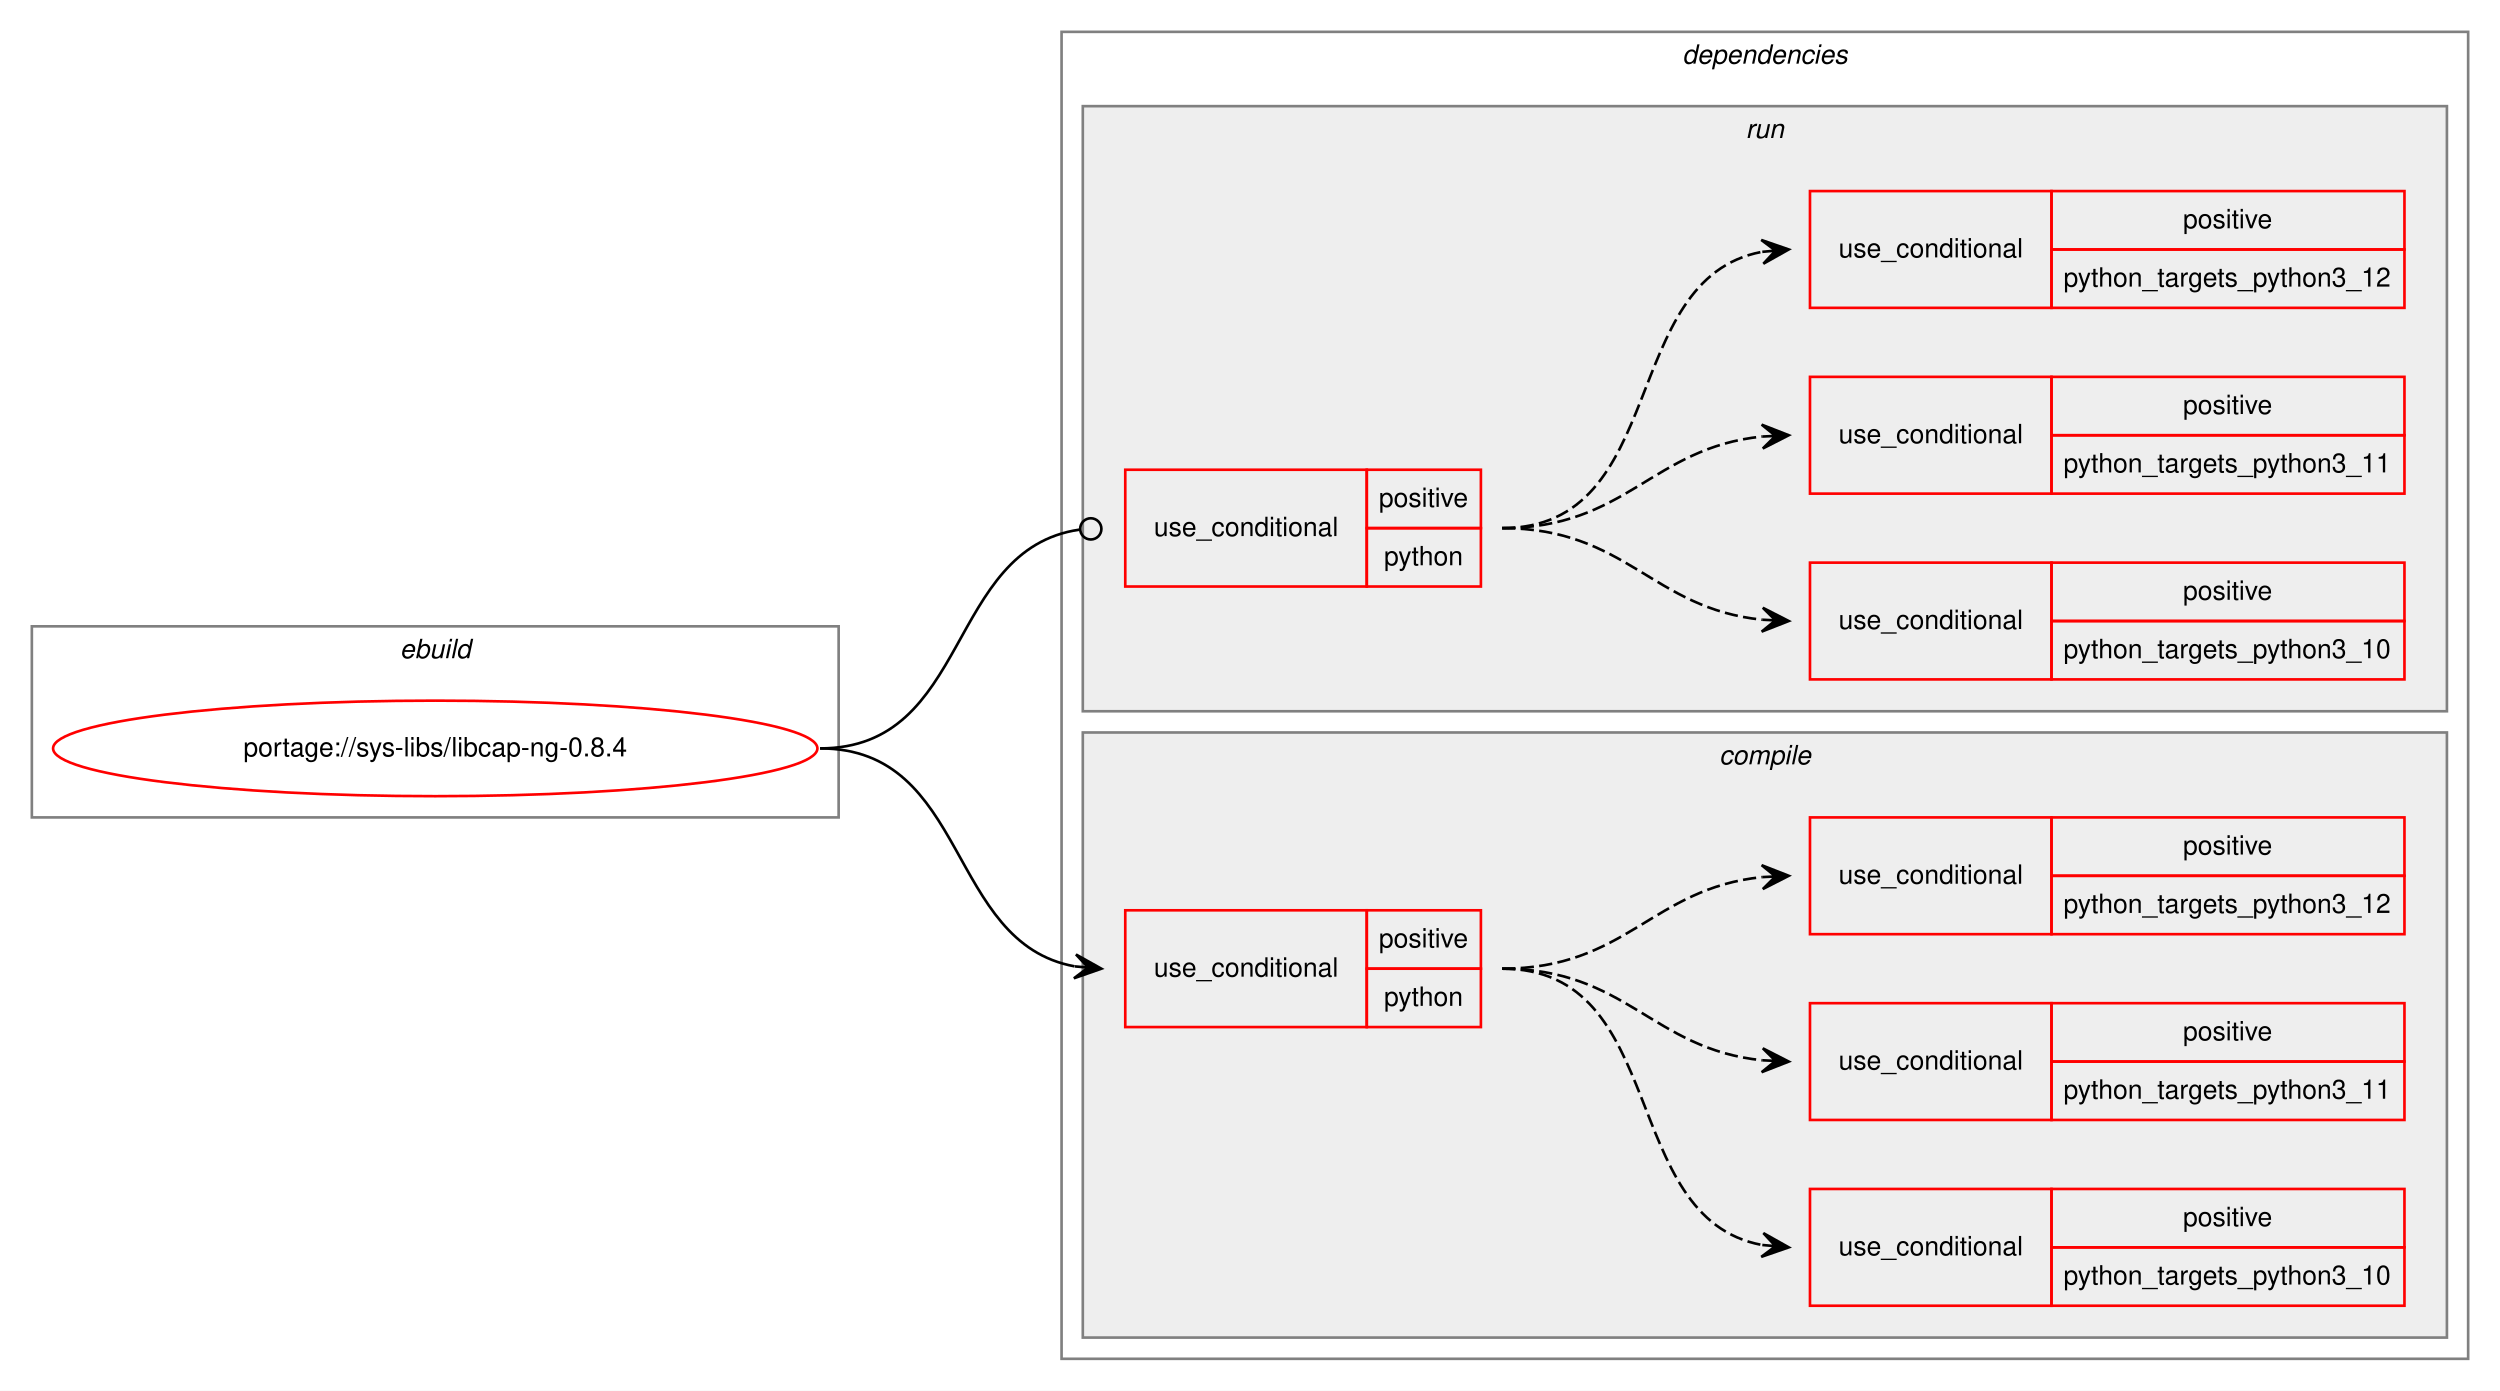
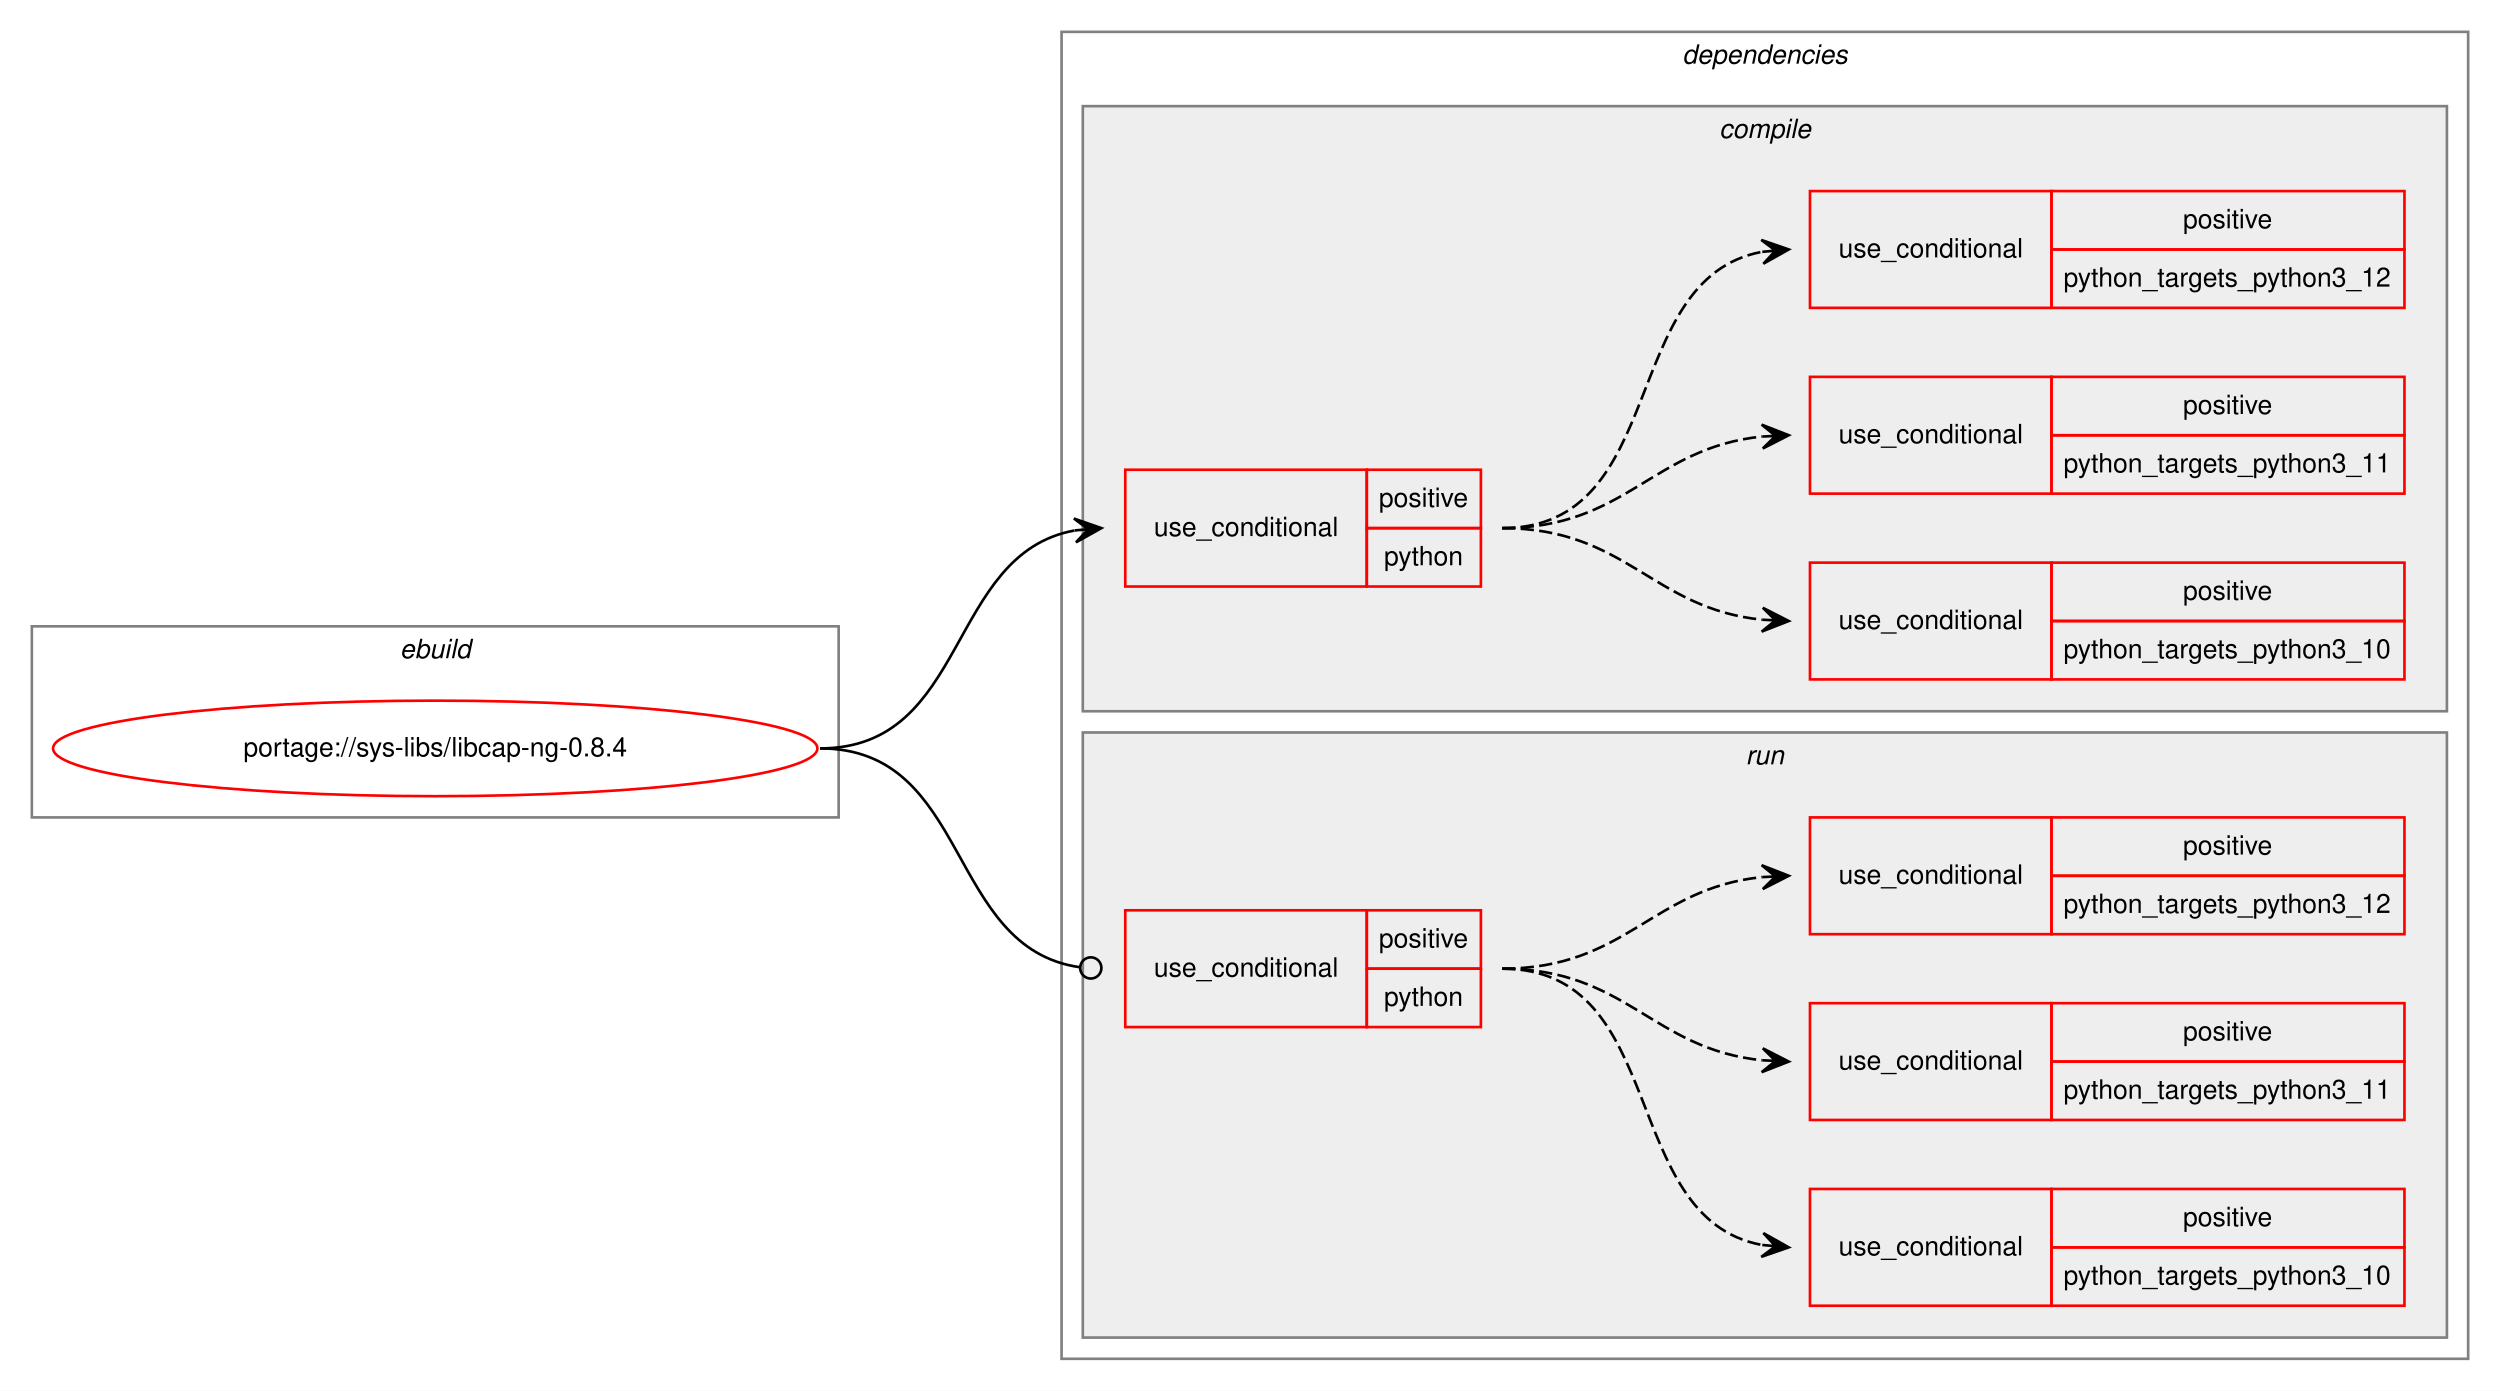
<svg xmlns="http://www.w3.org/2000/svg" xmlns:xlink="http://www.w3.org/1999/xlink" width="942pt" height="524pt" viewBox="0.00 0.00 942.00 524.00">
  <g id="graph0" class="graph" transform="scale(1 1) rotate(0) translate(4 520)">
    <polygon fill="white" stroke="transparent" points="-4,4 -4,-520 938,-520 938,4 -4,4" />
    <g id="clust1" class="cluster">
      <polygon fill="none" stroke="gray" points="8,-212 8,-284 312,-284 312,-212 8,-212" />
      <text text-anchor="start" x="146.66" y="-272" font-family="Helvetica,sans-Serif" font-style="italic" font-size="10.00">ebuild</text>
    </g>
    <g id="clust2" class="cluster">
      <polygon fill="none" stroke="gray" points="396,-8 396,-508 926,-508 926,-8 396,-8" />
      <text text-anchor="start" x="629.88" y="-496" font-family="Helvetica,sans-Serif" font-style="italic" font-size="10.00">dependencies</text>
    </g>
+     <g id="clust3" class="cluster">
+       <polygon fill="#eeeeee" stroke="gray" points="404,-252 404,-480 918,-480 918,-252 404,-252" />
+       <text text-anchor="start" x="643.78" y="-468" font-family="Helvetica,sans-Serif" font-style="italic" font-size="10.00">compile</text>
+     </g>
    <g id="clust9" class="cluster">
-       <polygon fill="#eeeeee" stroke="gray" points="404,-252 404,-480 918,-480 918,-252 404,-252" />
-       <text text-anchor="start" x="653.78" y="-468" font-family="Helvetica,sans-Serif" font-style="italic" font-size="10.00">run</text>
-     </g>
-     <g id="clust3" class="cluster">
      <polygon fill="#eeeeee" stroke="gray" points="404,-16 404,-244 918,-244 918,-16 404,-16" />
-       <text text-anchor="start" x="643.78" y="-232" font-family="Helvetica,sans-Serif" font-style="italic" font-size="10.00">compile</text>
+       <text text-anchor="start" x="653.78" y="-232" font-family="Helvetica,sans-Serif" font-style="italic" font-size="10.00">run</text>
    </g>
    <g id="node1" class="node">
      <g id="a_node1">
        <a xlink:href="../sys-libs/libcap-ng-0.8.4.svg" xlink:title="portage://sys-libs/libcap-ng-0.8.4">
          <ellipse fill="none" stroke="red" cx="160" cy="-238" rx="144" ry="18" />
          <text text-anchor="middle" x="160" y="-235" font-family="Helvetica,sans-Serif" font-size="10.00">portage://sys-libs/libcap-ng-0.8.4</text>
        </a>
      </g>
    </g>
    <g id="node2" class="node">
+       <polygon fill="none" stroke="red" points="420,-299 420,-343 511,-343 511,-299 420,-299" />
+       <text text-anchor="start" x="430.77" y="-318" font-family="Helvetica,sans-Serif" font-size="10.00">use_conditional</text>
+       <polygon fill="none" stroke="red" points="511,-321 511,-343 554,-343 554,-321 511,-321" />
+       <text text-anchor="start" x="515.55" y="-329" font-family="Helvetica,sans-Serif" font-size="10.00">positive</text>
+       <polygon fill="none" stroke="red" points="511,-299 511,-321 554,-321 554,-299 511,-299" />
+       <text text-anchor="start" x="517.49" y="-307" font-family="Helvetica,sans-Serif" font-size="10.00">python</text>
+     </g>
+     <g id="edge4" class="edge">
+       <path fill="none" stroke="black" d="M305,-238C361.21,-238 352.55,-311.25 400.91,-320.12" />
+       <polygon fill="black" stroke="black" points="411,-321 400.65,-324.62 406.02,-320.57 401.04,-320.14 401.04,-320.14 401.04,-320.14 406.02,-320.57 401.43,-315.65 411,-321 411,-321" />
+     </g>
+     <g id="node6" class="node">
      <polygon fill="none" stroke="red" points="420,-133 420,-177 511,-177 511,-133 420,-133" />
      <text text-anchor="start" x="430.77" y="-152" font-family="Helvetica,sans-Serif" font-size="10.00">use_conditional</text>
      <polygon fill="none" stroke="red" points="511,-155 511,-177 554,-177 554,-155 511,-155" />
      <text text-anchor="start" x="515.55" y="-163" font-family="Helvetica,sans-Serif" font-size="10.00">positive</text>
      <polygon fill="none" stroke="red" points="511,-133 511,-155 554,-155 554,-133 511,-133" />
      <text text-anchor="start" x="517.49" y="-141" font-family="Helvetica,sans-Serif" font-size="10.00">python</text>
    </g>
-     <g id="edge4" class="edge">
-       <path fill="none" stroke="black" d="M305,-238C361.21,-238 352.55,-164.75 400.91,-155.88" />
-       <polygon fill="black" stroke="black" points="411,-155 401.43,-160.35 406.02,-155.43 401.04,-155.86 401.04,-155.86 401.04,-155.86 406.02,-155.43 400.65,-151.38 411,-155 411,-155" />
-     </g>
-     <g id="node6" class="node">
-       <polygon fill="none" stroke="red" points="420,-299 420,-343 511,-343 511,-299 420,-299" />
-       <text text-anchor="start" x="430.77" y="-318" font-family="Helvetica,sans-Serif" font-size="10.00">use_conditional</text>
-       <polygon fill="none" stroke="red" points="511,-321 511,-343 554,-343 554,-321 511,-321" />
-       <text text-anchor="start" x="515.55" y="-329" font-family="Helvetica,sans-Serif" font-size="10.00">positive</text>
-       <polygon fill="none" stroke="red" points="511,-299 511,-321 554,-321 554,-299 511,-299" />
-       <text text-anchor="start" x="517.49" y="-307" font-family="Helvetica,sans-Serif" font-size="10.00">python</text>
-     </g>
    <g id="edge8" class="edge">
-       <path fill="none" stroke="black" d="M305,-238C361.91,-238 352.32,-313.09 402.74,-320.43" />
-       <ellipse fill="none" stroke="black" cx="407.01" cy="-320.72" rx="4" ry="4" />
+       <path fill="none" stroke="black" d="M305,-238C361.91,-238 352.32,-162.91 402.74,-155.57" />
+       <ellipse fill="none" stroke="black" cx="407.01" cy="-155.28" rx="4" ry="4" />
    </g>
    <g id="node3" class="node">
+       <polygon fill="none" stroke="red" points="678,-264 678,-308 769,-308 769,-264 678,-264" />
+       <text text-anchor="start" x="688.77" y="-283" font-family="Helvetica,sans-Serif" font-size="10.00">use_conditional</text>
+       <polygon fill="none" stroke="red" points="769,-286 769,-308 902,-308 902,-286 769,-286" />
+       <text text-anchor="start" x="818.55" y="-294" font-family="Helvetica,sans-Serif" font-size="10.00">positive</text>
+       <polygon fill="none" stroke="red" points="769,-264 769,-286 902,-286 902,-264 769,-264" />
+       <text text-anchor="start" x="773.53" y="-272" font-family="Helvetica,sans-Serif" font-size="10.00">python_targets_python3_10</text>
+     </g>
+     <g id="edge1" class="edge">
+       <path fill="none" stroke="black" stroke-dasharray="5,2" d="M562,-321C608.91,-321 618.33,-290.75 659.97,-286.49" />
+       <polygon fill="black" stroke="black" points="670,-286 660.23,-290.99 665.01,-286.25 660.01,-286.49 660.01,-286.49 660.01,-286.49 665.01,-286.25 659.79,-282 670,-286 670,-286" />
+     </g>
+     <g id="node4" class="node">
+       <polygon fill="none" stroke="red" points="678,-334 678,-378 769,-378 769,-334 678,-334" />
+       <text text-anchor="start" x="688.77" y="-353" font-family="Helvetica,sans-Serif" font-size="10.00">use_conditional</text>
+       <polygon fill="none" stroke="red" points="769,-356 769,-378 902,-378 902,-356 769,-356" />
+       <text text-anchor="start" x="818.55" y="-364" font-family="Helvetica,sans-Serif" font-size="10.00">positive</text>
+       <polygon fill="none" stroke="red" points="769,-334 769,-356 902,-356 902,-334 769,-334" />
+       <text text-anchor="start" x="773.53" y="-342" font-family="Helvetica,sans-Serif" font-size="10.00">python_targets_python3_11</text>
+     </g>
+     <g id="edge2" class="edge">
+       <path fill="none" stroke="black" stroke-dasharray="5,2" d="M562,-321C608.91,-321 618.33,-351.25 659.97,-355.51" />
+       <polygon fill="black" stroke="black" points="670,-356 659.79,-360 665.01,-355.75 660.01,-355.51 660.01,-355.51 660.01,-355.51 665.01,-355.75 660.23,-351.01 670,-356 670,-356" />
+     </g>
+     <g id="node5" class="node">
+       <polygon fill="none" stroke="red" points="678,-404 678,-448 769,-448 769,-404 678,-404" />
+       <text text-anchor="start" x="688.77" y="-423" font-family="Helvetica,sans-Serif" font-size="10.00">use_conditional</text>
+       <polygon fill="none" stroke="red" points="769,-426 769,-448 902,-448 902,-426 769,-426" />
+       <text text-anchor="start" x="818.55" y="-434" font-family="Helvetica,sans-Serif" font-size="10.00">positive</text>
+       <polygon fill="none" stroke="red" points="769,-404 769,-426 902,-426 902,-404 769,-404" />
+       <text text-anchor="start" x="773.53" y="-412" font-family="Helvetica,sans-Serif" font-size="10.00">python_targets_python3_12</text>
+     </g>
+     <g id="edge3" class="edge">
+       <path fill="none" stroke="black" stroke-dasharray="5,2" d="M562,-321C625.28,-321 605.61,-414.83 659.82,-425.09" />
+       <polygon fill="black" stroke="black" points="670,-426 659.64,-429.59 665.02,-425.56 660.04,-425.11 660.04,-425.11 660.04,-425.11 665.02,-425.56 660.44,-420.63 670,-426 670,-426" />
+     </g>
+     <g id="node7" class="node">
      <polygon fill="none" stroke="red" points="678,-28 678,-72 769,-72 769,-28 678,-28" />
      <text text-anchor="start" x="688.77" y="-47" font-family="Helvetica,sans-Serif" font-size="10.00">use_conditional</text>
      <polygon fill="none" stroke="red" points="769,-50 769,-72 902,-72 902,-50 769,-50" />
      <text text-anchor="start" x="818.55" y="-58" font-family="Helvetica,sans-Serif" font-size="10.00">positive</text>
      <polygon fill="none" stroke="red" points="769,-28 769,-50 902,-50 902,-28 769,-28" />
      <text text-anchor="start" x="773.53" y="-36" font-family="Helvetica,sans-Serif" font-size="10.00">python_targets_python3_10</text>
    </g>
-     <g id="edge1" class="edge">
+     <g id="edge5" class="edge">
      <path fill="none" stroke="black" stroke-dasharray="5,2" d="M562,-155C625.28,-155 605.61,-61.17 659.82,-50.91" />
      <polygon fill="black" stroke="black" points="670,-50 660.44,-55.37 665.02,-50.44 660.04,-50.89 660.04,-50.89 660.04,-50.89 665.02,-50.44 659.64,-46.41 670,-50 670,-50" />
    </g>
-     <g id="node4" class="node">
+     <g id="node8" class="node">
      <polygon fill="none" stroke="red" points="678,-98 678,-142 769,-142 769,-98 678,-98" />
      <text text-anchor="start" x="688.77" y="-117" font-family="Helvetica,sans-Serif" font-size="10.00">use_conditional</text>
      <polygon fill="none" stroke="red" points="769,-120 769,-142 902,-142 902,-120 769,-120" />
      <text text-anchor="start" x="818.55" y="-128" font-family="Helvetica,sans-Serif" font-size="10.00">positive</text>
      <polygon fill="none" stroke="red" points="769,-98 769,-120 902,-120 902,-98 769,-98" />
      <text text-anchor="start" x="773.53" y="-106" font-family="Helvetica,sans-Serif" font-size="10.00">python_targets_python3_11</text>
    </g>
-     <g id="edge2" class="edge">
+     <g id="edge6" class="edge">
      <path fill="none" stroke="black" stroke-dasharray="5,2" d="M562,-155C608.91,-155 618.33,-124.75 659.97,-120.49" />
      <polygon fill="black" stroke="black" points="670,-120 660.23,-124.99 665.01,-120.25 660.01,-120.49 660.01,-120.49 660.01,-120.49 665.01,-120.25 659.79,-116 670,-120 670,-120" />
    </g>
-     <g id="node5" class="node">
+     <g id="node9" class="node">
      <polygon fill="none" stroke="red" points="678,-168 678,-212 769,-212 769,-168 678,-168" />
      <text text-anchor="start" x="688.77" y="-187" font-family="Helvetica,sans-Serif" font-size="10.00">use_conditional</text>
      <polygon fill="none" stroke="red" points="769,-190 769,-212 902,-212 902,-190 769,-190" />
      <text text-anchor="start" x="818.55" y="-198" font-family="Helvetica,sans-Serif" font-size="10.00">positive</text>
      <polygon fill="none" stroke="red" points="769,-168 769,-190 902,-190 902,-168 769,-168" />
      <text text-anchor="start" x="773.53" y="-176" font-family="Helvetica,sans-Serif" font-size="10.00">python_targets_python3_12</text>
    </g>
-     <g id="edge3" class="edge">
+     <g id="edge7" class="edge">
      <path fill="none" stroke="black" stroke-dasharray="5,2" d="M562,-155C608.91,-155 618.33,-185.25 659.97,-189.51" />
      <polygon fill="black" stroke="black" points="670,-190 659.79,-194 665.01,-189.75 660.01,-189.51 660.01,-189.51 660.01,-189.51 665.01,-189.75 660.23,-185.01 670,-190 670,-190" />
    </g>
-     <g id="node7" class="node">
-       <polygon fill="none" stroke="red" points="678,-264 678,-308 769,-308 769,-264 678,-264" />
-       <text text-anchor="start" x="688.77" y="-283" font-family="Helvetica,sans-Serif" font-size="10.00">use_conditional</text>
-       <polygon fill="none" stroke="red" points="769,-286 769,-308 902,-308 902,-286 769,-286" />
-       <text text-anchor="start" x="818.55" y="-294" font-family="Helvetica,sans-Serif" font-size="10.00">positive</text>
-       <polygon fill="none" stroke="red" points="769,-264 769,-286 902,-286 902,-264 769,-264" />
-       <text text-anchor="start" x="773.53" y="-272" font-family="Helvetica,sans-Serif" font-size="10.00">python_targets_python3_10</text>
-     </g>
-     <g id="edge5" class="edge">
-       <path fill="none" stroke="black" stroke-dasharray="5,2" d="M562,-321C608.91,-321 618.33,-290.75 659.97,-286.49" />
-       <polygon fill="black" stroke="black" points="670,-286 660.23,-290.99 665.01,-286.25 660.01,-286.49 660.01,-286.49 660.01,-286.49 665.01,-286.25 659.79,-282 670,-286 670,-286" />
-     </g>
-     <g id="node8" class="node">
-       <polygon fill="none" stroke="red" points="678,-334 678,-378 769,-378 769,-334 678,-334" />
-       <text text-anchor="start" x="688.77" y="-353" font-family="Helvetica,sans-Serif" font-size="10.00">use_conditional</text>
-       <polygon fill="none" stroke="red" points="769,-356 769,-378 902,-378 902,-356 769,-356" />
-       <text text-anchor="start" x="818.55" y="-364" font-family="Helvetica,sans-Serif" font-size="10.00">positive</text>
-       <polygon fill="none" stroke="red" points="769,-334 769,-356 902,-356 902,-334 769,-334" />
-       <text text-anchor="start" x="773.53" y="-342" font-family="Helvetica,sans-Serif" font-size="10.00">python_targets_python3_11</text>
-     </g>
-     <g id="edge6" class="edge">
-       <path fill="none" stroke="black" stroke-dasharray="5,2" d="M562,-321C608.91,-321 618.33,-351.25 659.97,-355.51" />
-       <polygon fill="black" stroke="black" points="670,-356 659.79,-360 665.01,-355.75 660.01,-355.51 660.01,-355.51 660.01,-355.51 665.01,-355.75 660.23,-351.01 670,-356 670,-356" />
-     </g>
-     <g id="node9" class="node">
-       <polygon fill="none" stroke="red" points="678,-404 678,-448 769,-448 769,-404 678,-404" />
-       <text text-anchor="start" x="688.77" y="-423" font-family="Helvetica,sans-Serif" font-size="10.00">use_conditional</text>
-       <polygon fill="none" stroke="red" points="769,-426 769,-448 902,-448 902,-426 769,-426" />
-       <text text-anchor="start" x="818.55" y="-434" font-family="Helvetica,sans-Serif" font-size="10.00">positive</text>
-       <polygon fill="none" stroke="red" points="769,-404 769,-426 902,-426 902,-404 769,-404" />
-       <text text-anchor="start" x="773.53" y="-412" font-family="Helvetica,sans-Serif" font-size="10.00">python_targets_python3_12</text>
-     </g>
-     <g id="edge7" class="edge">
-       <path fill="none" stroke="black" stroke-dasharray="5,2" d="M562,-321C625.28,-321 605.61,-414.83 659.82,-425.09" />
-       <polygon fill="black" stroke="black" points="670,-426 659.64,-429.59 665.02,-425.56 660.04,-425.11 660.04,-425.11 660.04,-425.11 665.02,-425.56 660.44,-420.63 670,-426 670,-426" />
-     </g>
  </g>
</svg>
